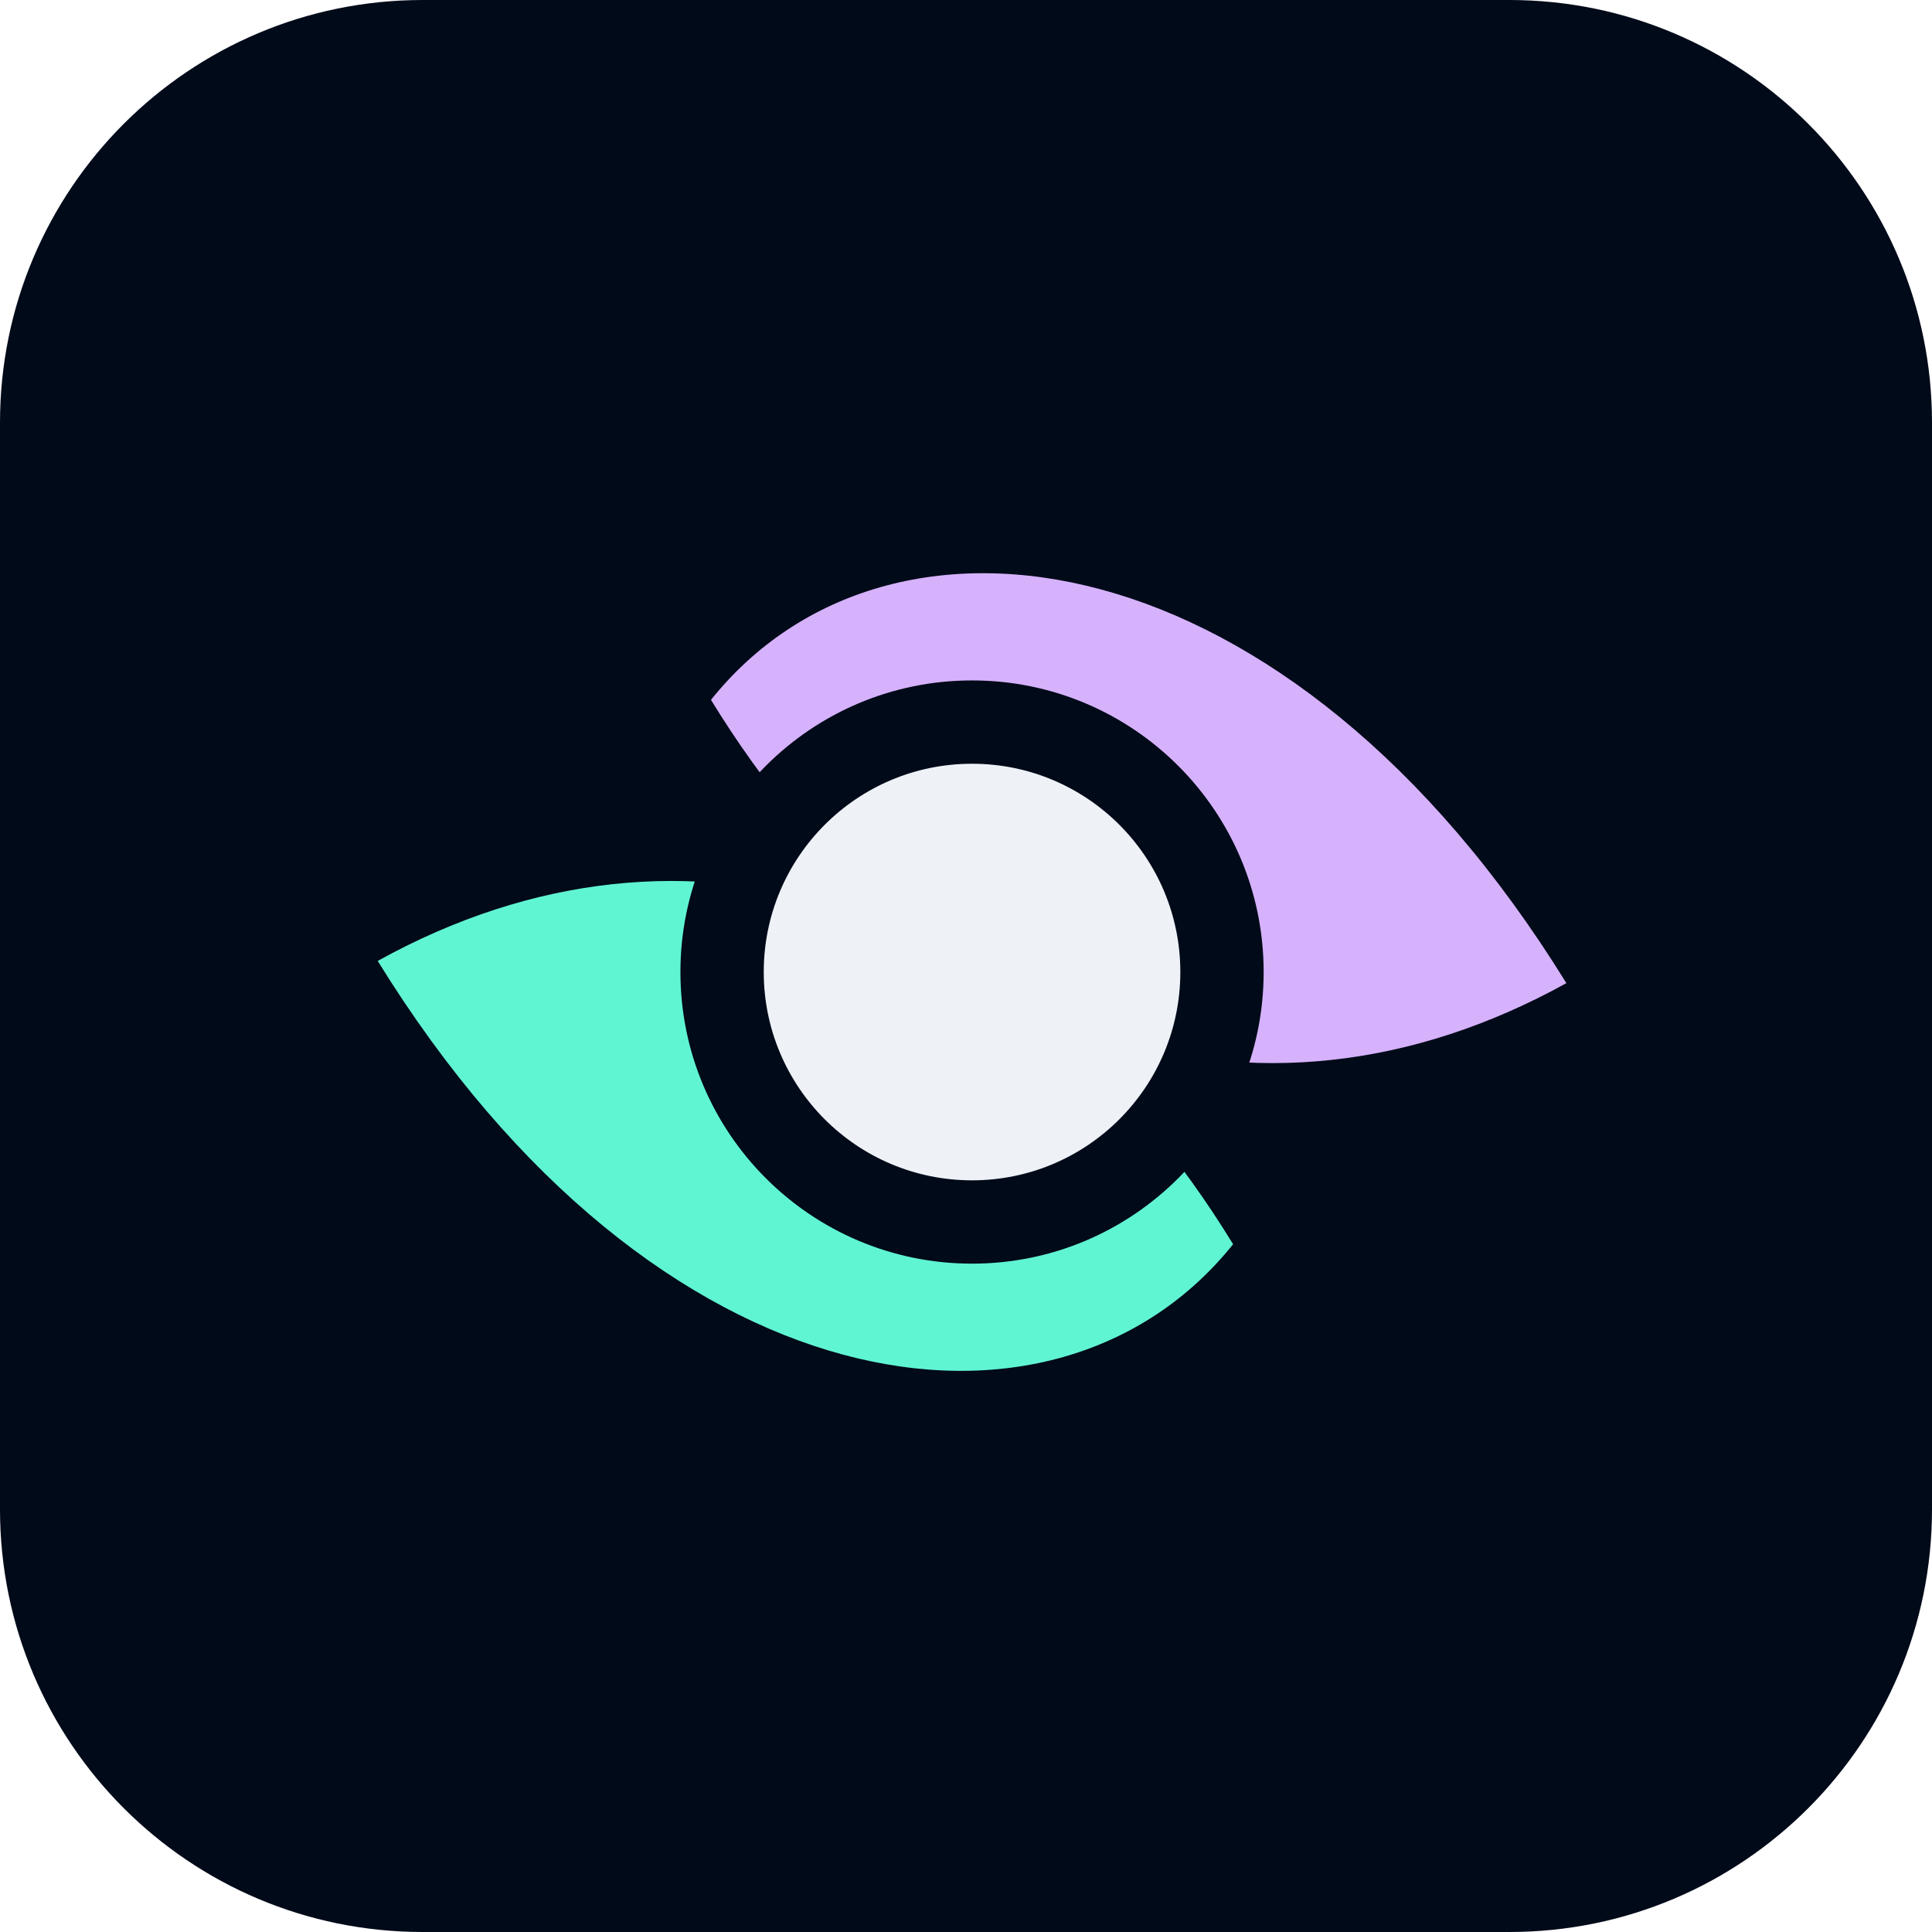
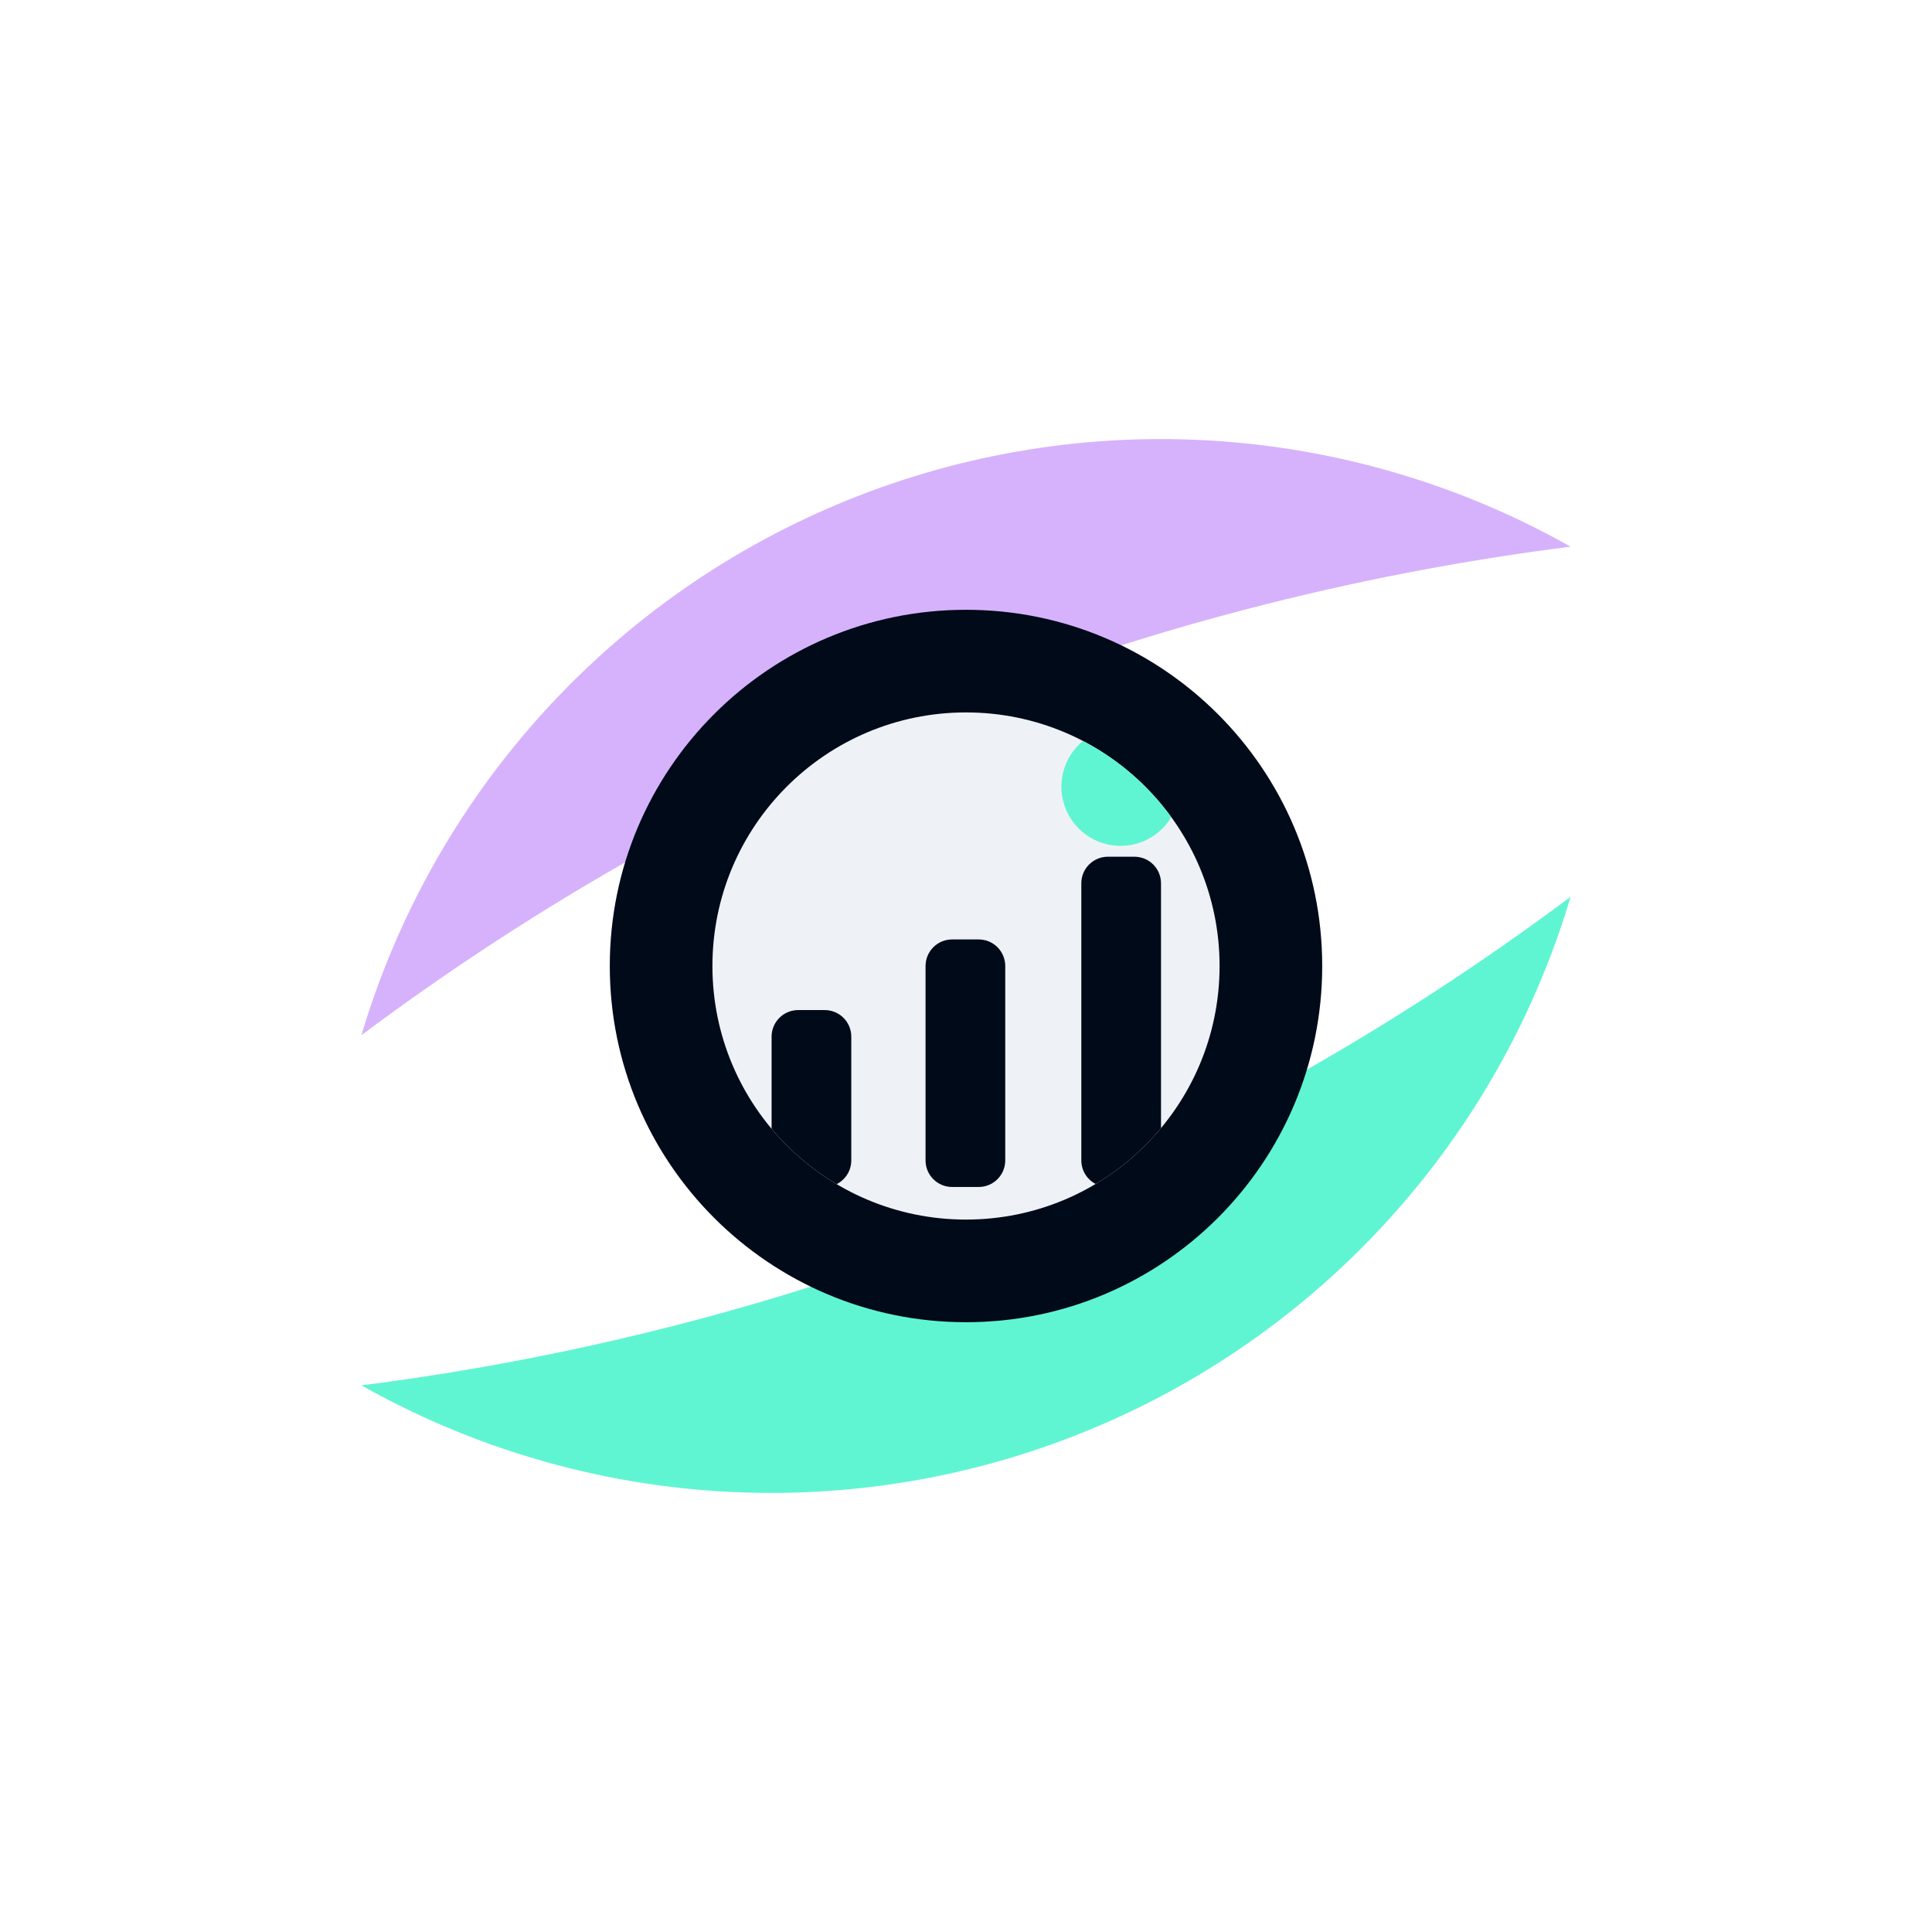
- <svg xmlns="http://www.w3.org/2000/svg" viewBox="0 0 32 32" width="32" height="32">
-   <rect width="32" height="32" rx="7" fill="#010A19" />
-   <g transform="translate(16.1 16.1) scale(0.92) translate(-16.1 -16.1)">
-     <path d="M11.4 11.2 C14.6 7.2 21.8 8.2 26.8 16.3 C21.2 19.4 15.2 17.4 11.4 11.2 Z" fill="#D6B2FC" />
-     <path d="M11.4 11.2 C14.6 7.2 21.8 8.2 26.8 16.3 C21.2 19.4 15.2 17.4 11.4 11.2 Z" fill="#60F5D2" transform="rotate(180 16.1 16.1)" />
-     <circle cx="16.1" cy="16.1" r="5.25" fill="#010A19" />
-     <circle cx="16.1" cy="16.1" r="3.75" fill="#EEF2F7" />
+ <svg xmlns="http://www.w3.org/2000/svg" viewBox="0 0 32 32" fill="none" width="256" height="256" shape-rendering="geometricPrecision">
+   <defs>
+     <clipPath id="basira-pupil">
+       <circle cx="16" cy="16" r="4.2" />
+     </clipPath>
+   </defs>
+   <g transform="translate(16 13.1) rotate(-22)">
+     <path d="M -10.8 0 A 13.815 13.815 0 0 1 10.8 0 A 42.357 42.357 0 0 0 -10.8 0 Z" fill="#D6B2FC" />
+   </g>
+   <g transform="rotate(180 16 16)">
+     <g transform="translate(16 13.1) rotate(-22)">
+       <path d="M -10.8 0 A 13.815 13.815 0 0 1 10.8 0 A 42.357 42.357 0 0 0 -10.8 0 Z" fill="#60F5D2" />
+     </g>
+   </g>
+   <circle cx="16" cy="16" r="5.9" fill="#010A19" />
+   <circle cx="16" cy="16" r="4.2" fill="#EEF2F7" />
+   <g clip-path="url(#basira-pupil)">
+     <g fill="#010A19">
+       <rect x="12.78" y="16.73" width="1.32" height="2.93" rx="0.44" />
+       <rect x="15.33" y="15.56" width="1.32" height="4.10" rx="0.44" />
+       <rect x="17.91" y="14.19" width="1.32" height="5.47" rx="0.44" />
+     </g>
+     <circle cx="18.56" cy="13.03" r="0.98" fill="#60F5D2" />
  </g>
</svg>
